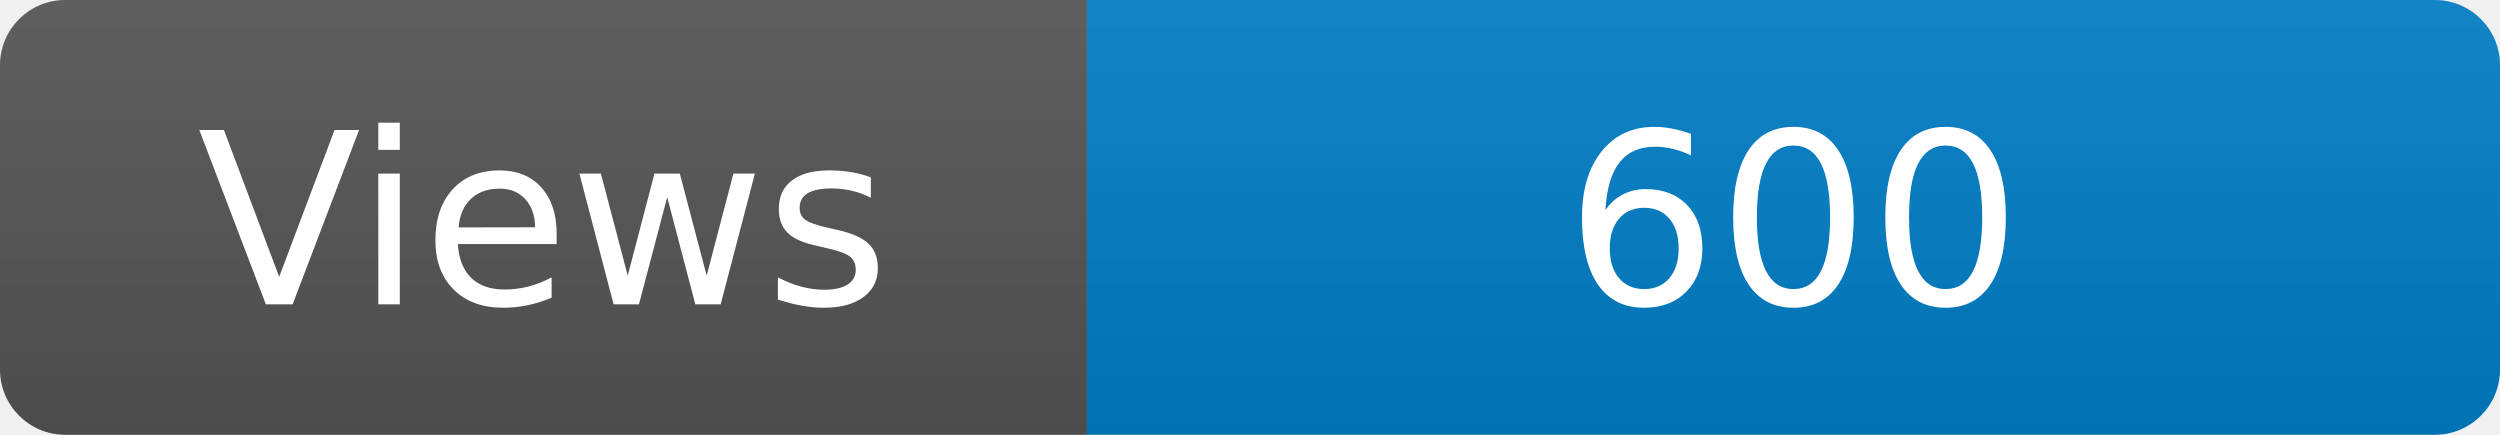
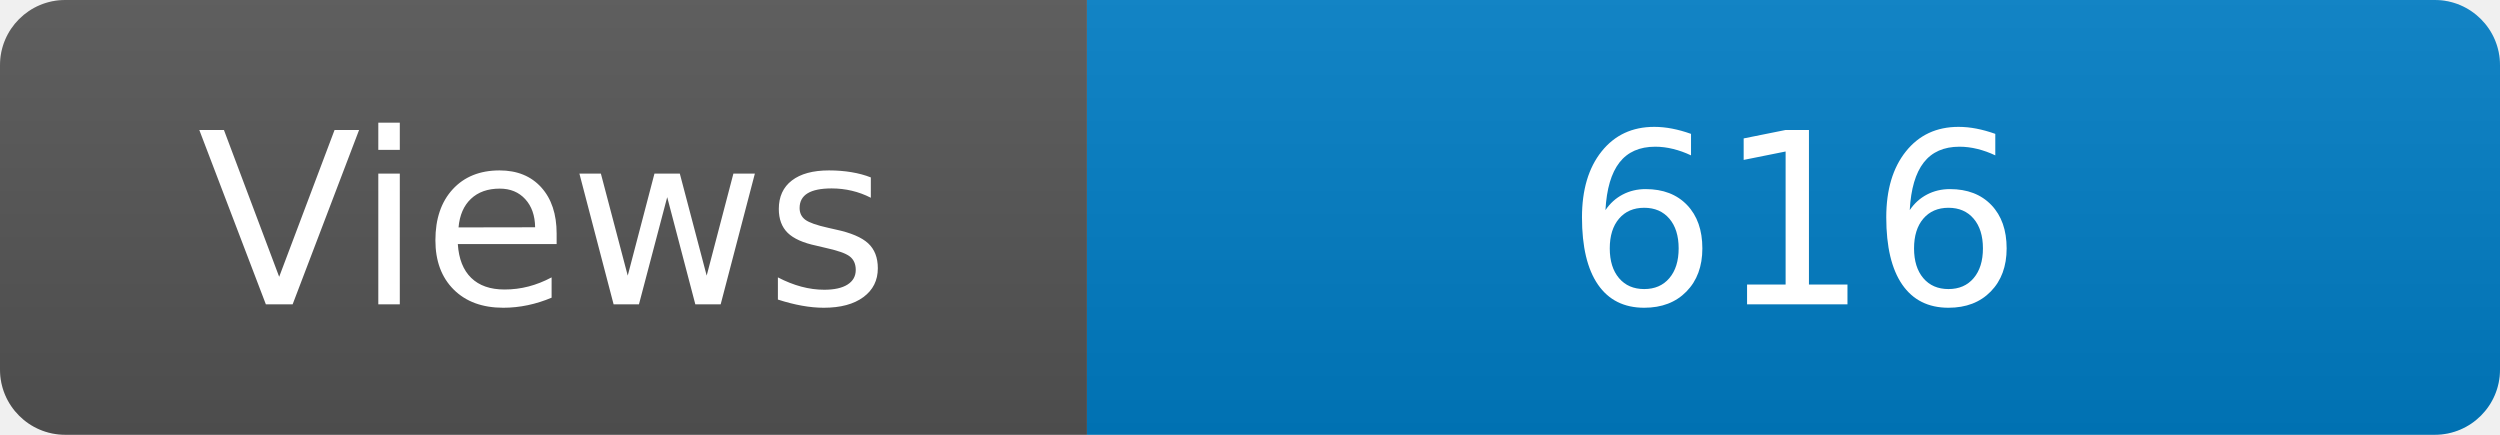
<svg xmlns="http://www.w3.org/2000/svg" width="115" height="20" role="img" aria-label="Maintained?: yes">
  <linearGradient id="s" x2="0" y2="100%">
    <stop offset="0" stop-color="#bbb" stop-opacity=".1" />
    <stop offset="1" stop-opacity=".1" />
  </linearGradient>
  <clipPath id="r">
    <rect width="115" height="20" rx="3" fill="#fff" />
  </clipPath>
  <g clip-path="url(#r)">
    <rect width="50" height="20" fill="#555" />
    <rect x="50" width="160" height="20" fill="#007ec6" />
    <rect width="115" height="20" fill="url(#s)" />
  </g>
  <g fill="#fff" text-anchor="middle" font-family="Verdana,Geneva,DejaVu Sans,sans-serif" font-size="110">
    <text x="250" y="140" transform="scale(.1)" fill="#fff">Views</text>
-     <text x="825" y="140" transform="scale(.1)" fill="#fff">600</text>
+     <text x="825" y="140" transform="scale(.1)" fill="#fff">616</text>
  </g>
</svg>
